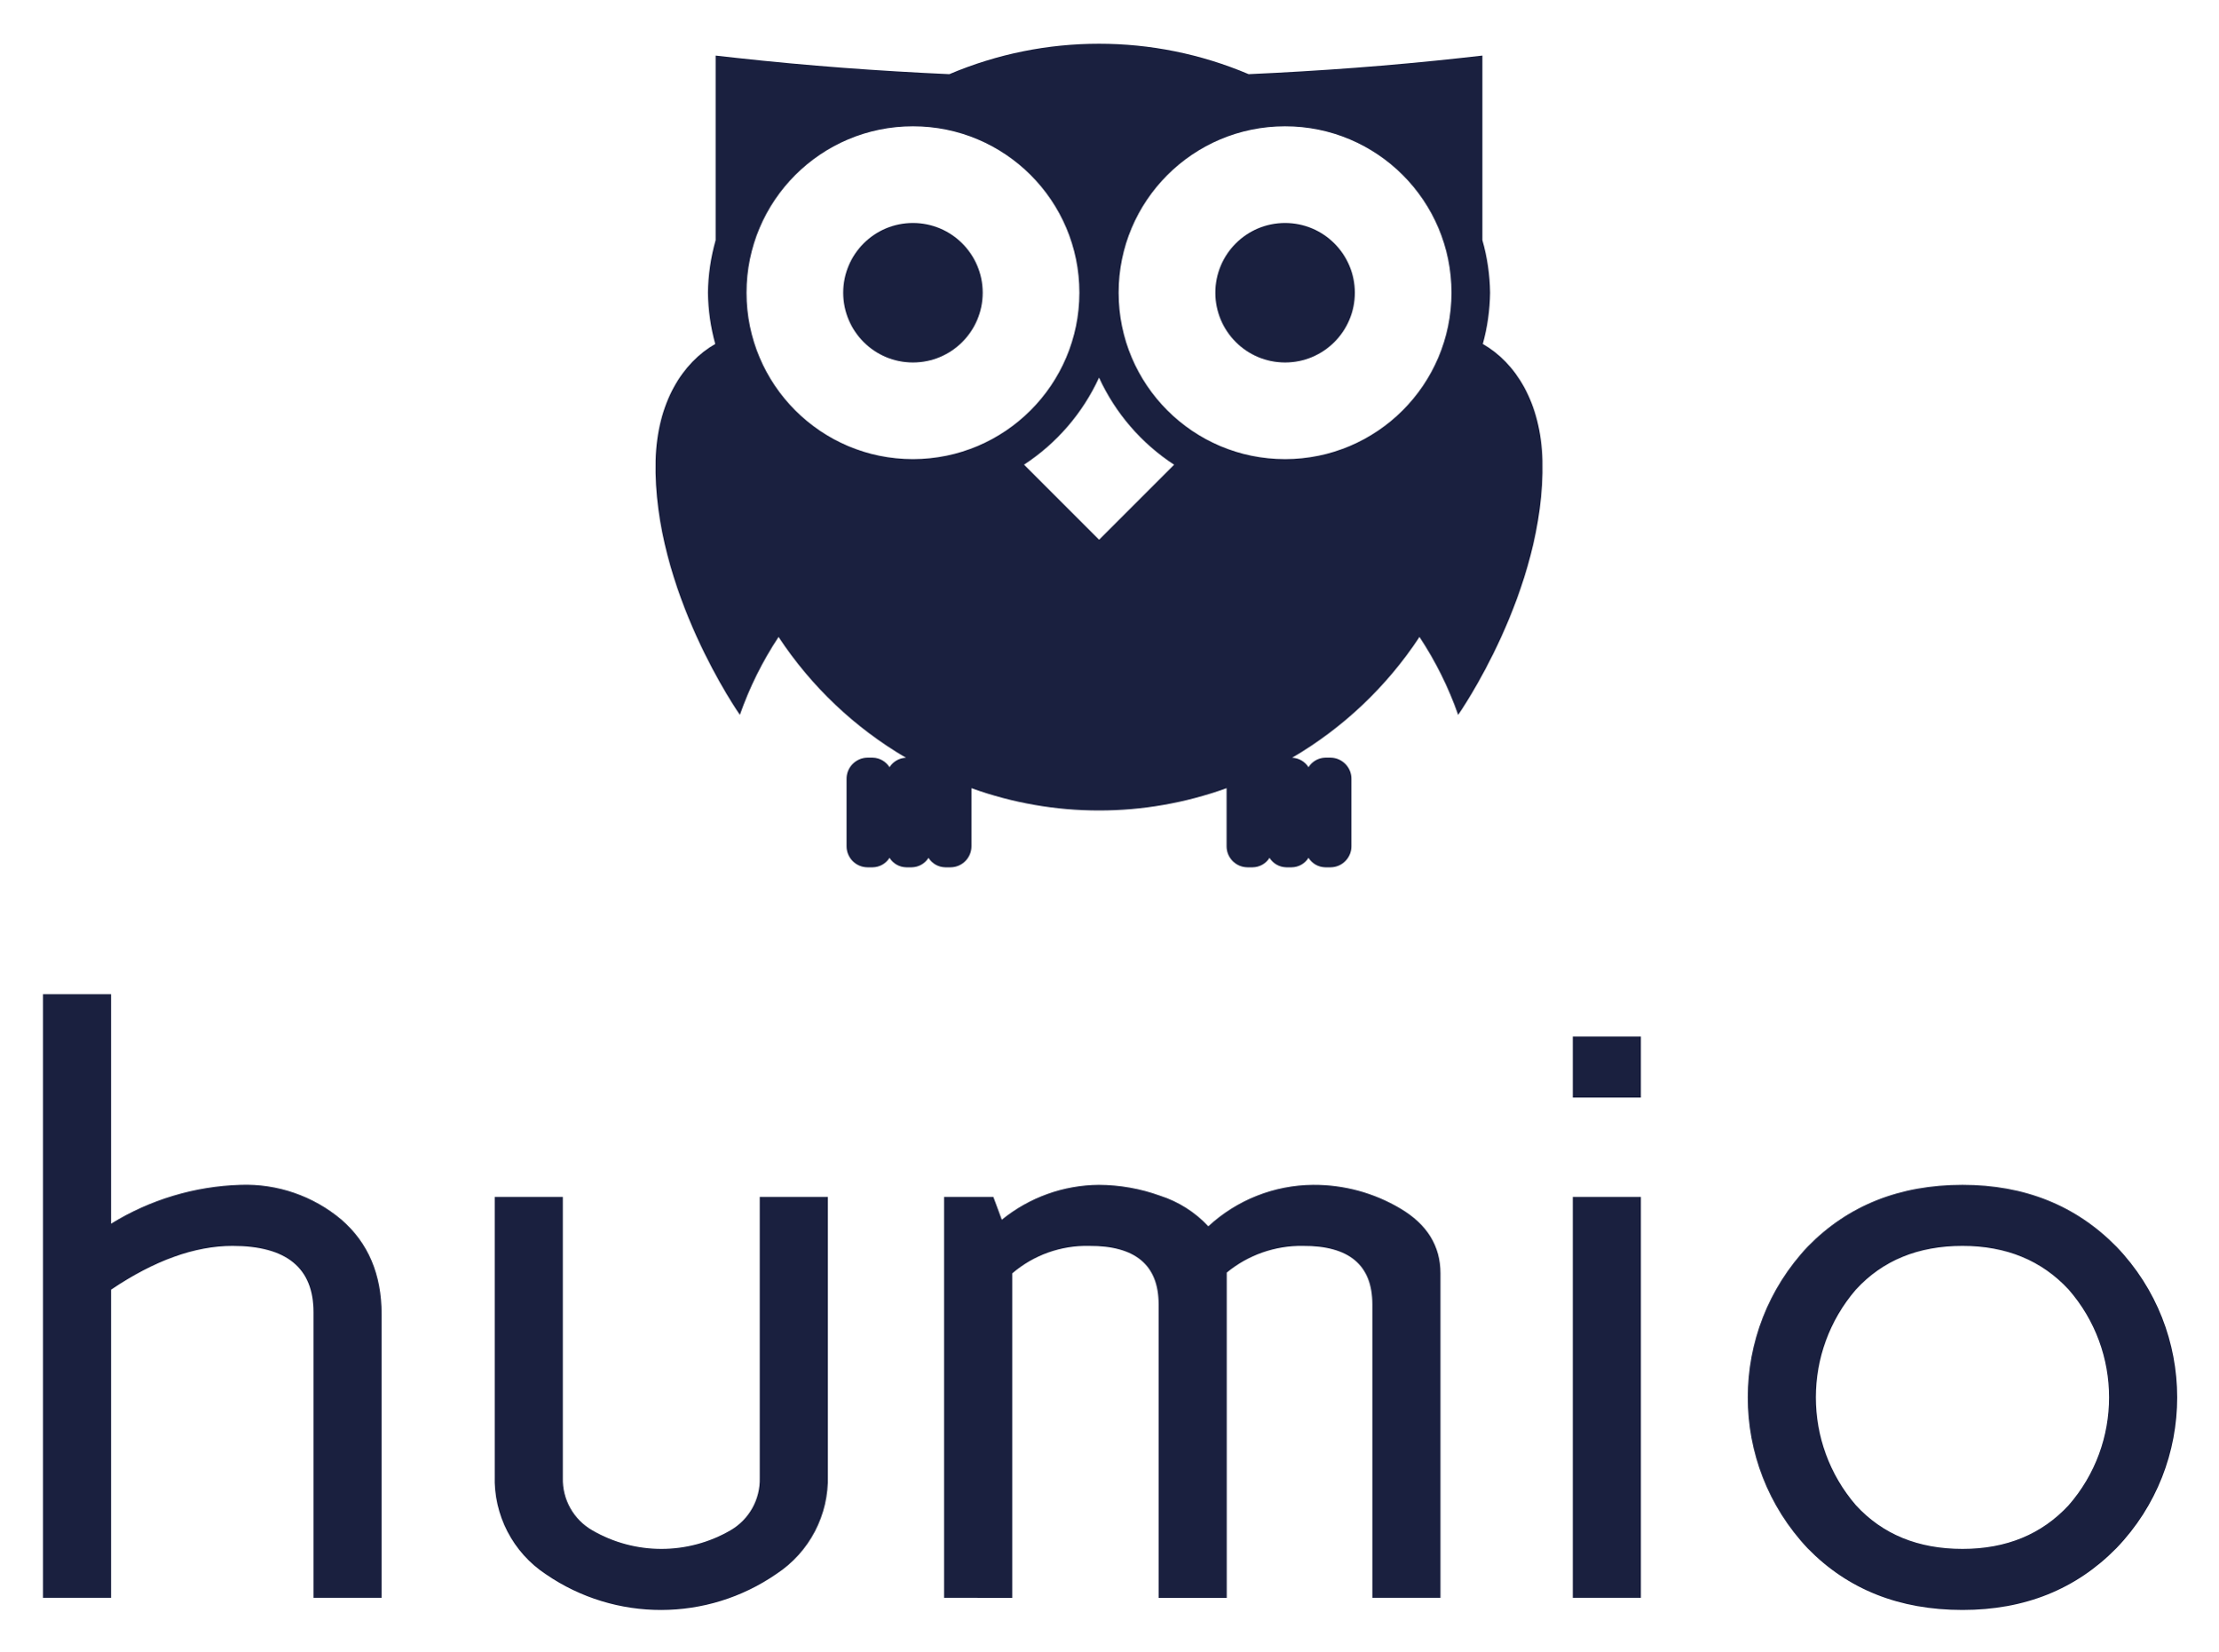
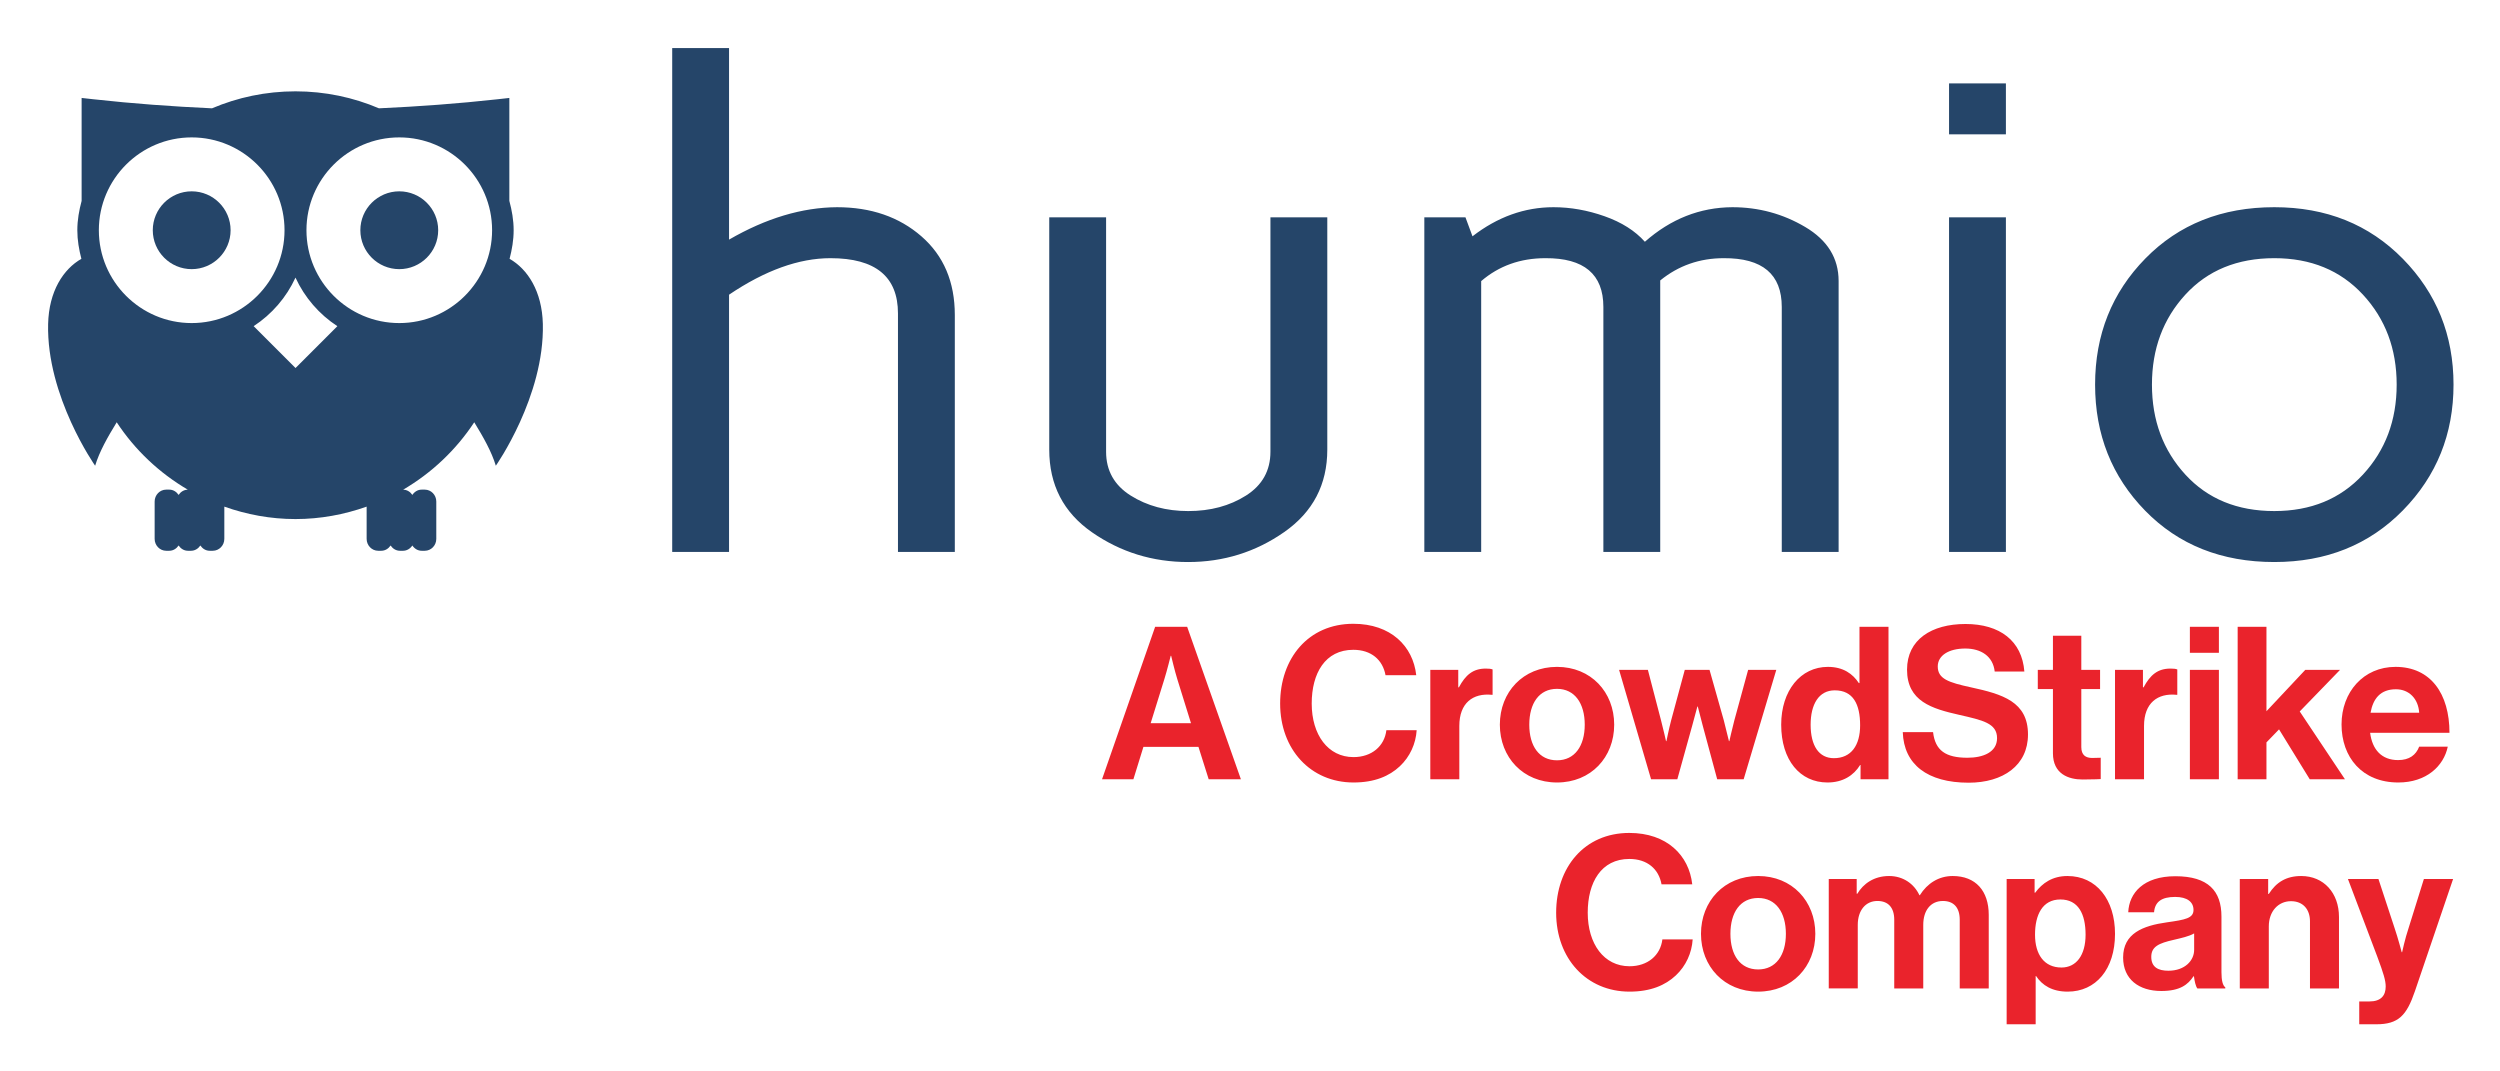
- <svg xmlns="http://www.w3.org/2000/svg" role="img" viewBox="57.88 16.88 278.98 207.73">
-   <defs>
-     <style>.cls-1{fill:#1a203f}</style>
-   </defs>
-   <path d="M63.285 217.853v-75.921h8.567V170.793a32.851 32.851 0 0 1 16.273-4.884 18.672 18.672 0 0 1 12.709 4.382q5.04 4.383 5.04 11.866v35.696h-8.567v-35.935q0-8.327-10.171-8.327-7.127 0-15.283 5.502v38.76zm56.817-15.41v-35.007h8.567v35.321a7.384 7.384 0 0 0 3.71 6.606 17.319 17.319 0 0 0 17.37 0 7.394 7.394 0 0 0 3.686-6.606v-35.321h8.567v35.007a14.348 14.348 0 0 1-6.471 12.407 25.561 25.561 0 0 1-28.983.049 14.33 14.33 0 0 1-6.445-12.457zm56.522 15.41v-50.417h6.199l1.058 2.86a19.555 19.555 0 0 1 12.211-4.386 22.977 22.977 0 0 1 7.694 1.363 14.336 14.336 0 0 1 6.072 3.846 19.603 19.603 0 0 1 13.172-5.209 21.199 21.199 0 0 1 10.986 2.979q5.038 2.979 5.038 8.148v40.816h-8.567v-36.91q0-7.401-8.74-7.352a14.725 14.725 0 0 0-9.575 3.356v40.907h-8.567v-36.91q0-7.401-8.741-7.352a14.362 14.362 0 0 0-9.673 3.454v40.808zm79.072-62.922v-7.681h8.567v7.681zm0 62.922v-50.417h8.567v50.417zm29.56-6.204a27.658 27.658 0 0 1 .025-38.01q7.576-7.729 19.429-7.73 11.737 0 19.371 7.779a27.349 27.349 0 0 1 0 37.911q-7.634 7.78-19.371 7.779-11.904 0-19.454-7.73zm6.055-32.569a20.774 20.774 0 0 0 0 27.128q5.041 5.491 13.399 5.49 8.259 0 13.349-5.49a20.622 20.622 0 0 0 0-27.128q-5.089-5.489-13.349-5.489-8.36 0-13.399 5.489zm-71.801-134.156a8.773 8.773 0 1 0 8.775 8.771 8.783 8.783 0 0 0-8.775-8.771z" class="cls-1" />
-   <path d="M244.381 60.14a25.505 25.505 0 0 0 .915-6.446 25.416 25.416 0 0 0-.969-6.618V23.87l-2.696.3c-8.872.978-17.78 1.634-26.703 2.038a48.171 48.171 0 0 0-37.644 0c-8.923-.404-17.831-1.06-26.701-2.038l-2.697-.3v23.212a25.452 25.452 0 0 0-.967 6.613 25.512 25.512 0 0 0 .915 6.446c-4.073 2.327-7.319 7.311-7.498 14.689-.393 16.332 10.6 31.965 10.6 31.965a44.325 44.325 0 0 1 4.865-9.8 48.547 48.547 0 0 0 16.026 15.196 2.541 2.541 0 0 0-2.07 1.182 2.546 2.546 0 0 0-2.108-1.191h-.687a2.649 2.649 0 0 0-2.608 2.682v8.423a2.649 2.649 0 0 0 2.608 2.682h.687a2.546 2.546 0 0 0 2.108-1.191 2.538 2.538 0 0 0 2.105 1.191h.694a2.548 2.548 0 0 0 2.105-1.186 2.539 2.539 0 0 0 2.101 1.186h.694a2.649 2.649 0 0 0 2.608-2.682V116.017a47.328 47.328 0 0 0 32.087-0v7.27a2.649 2.649 0 0 0 2.608 2.682h.687a2.547 2.547 0 0 0 2.107-1.188 2.546 2.546 0 0 0 2.107 1.188h.694a2.538 2.538 0 0 0 2.103-1.19 2.538 2.538 0 0 0 2.103 1.19h.694a2.643 2.643 0 0 0 2.601-2.682v-8.423a2.643 2.643 0 0 0-2.601-2.682h-.694a2.538 2.538 0 0 0-2.103 1.19 2.541 2.541 0 0 0-2.068-1.18 48.548 48.548 0 0 0 16.026-15.197 44.259 44.259 0 0 1 4.865 9.801s10.994-15.633 10.601-31.965c-.177-7.379-3.426-12.363-7.5-14.689zm-71.678 14.489a20.932 20.932 0 1 1 20.935-20.934 20.959 20.959 0 0 1-20.935 20.934zM196.118 84.764l-9.441-9.442a26.075 26.075 0 0 0 9.433-10.945 26.071 26.071 0 0 0 9.443 10.952zm23.394-10.135a20.932 20.932 0 1 1 20.928-20.934 20.957 20.957 0 0 1-20.928 20.935z" class="cls-1" />
-   <path d="M172.703 44.924a8.773 8.773 0 1 0 8.775 8.771 8.778 8.778 0 0 0-8.775-8.771z" class="cls-1" />
+ <svg xmlns="http://www.w3.org/2000/svg" role="img" viewBox="-11.72 -11.72 609.44 260.94">
+   <path fill="#254569" d="M152.147 122.822V.003h13.857v46.69c9.013-5.215 17.789-7.848 26.326-7.9 8.27 0 15.124 2.363 20.559 7.088 5.435 4.728 8.152 11.125 8.152 19.196v57.746h-13.858V64.688c0-8.98-5.485-13.47-16.454-13.47-7.686 0-15.928 2.967-24.725 8.9v62.704h-13.857m91.914-24.931V41.262h13.858v57.139c0 4.607 2 8.17 6.001 10.688 4.001 2.519 8.678 3.777 14.03 3.777 5.405 0 10.094-1.258 14.069-3.777 3.976-2.518 5.963-6.081 5.963-10.688V41.262h13.86v56.629c0 8.497-3.489 15.187-10.468 20.072-6.979 4.885-14.798 7.328-23.462 7.328-8.665 0-16.473-2.418-23.425-7.249-6.952-4.831-10.426-11.549-10.426-20.151m91.436 24.931V41.262h10.028l1.712 4.625c6.105-4.729 12.69-7.095 19.754-7.095 4.135 0 8.285.735 12.446 2.204 4.161 1.472 7.436 3.545 9.824 6.221 6.305-5.565 13.409-8.373 21.307-8.425 6.416 0 12.34 1.605 17.773 4.819 5.435 3.213 8.15 7.606 8.15 13.181v66.03H422.632V63.111c0-7.982-4.712-11.945-14.138-11.893-5.88 0-11.044 1.809-15.492 5.428v66.176h-13.858V63.111c0-7.982-4.713-11.945-14.14-11.893-6.091 0-11.306 1.863-15.648 5.588v66.016h-13.86m127.915 0V41.262h13.86v81.56zm0-101.791V8.605h13.86v12.425H463.412m57.615 39.068c-5.436 5.921-8.153 13.236-8.153 21.942 0 8.709 2.717 16.024 8.153 21.943 5.436 5.922 12.66 8.881 21.675 8.881 8.908 0 16.108-2.959 21.597-8.881 5.488-5.92 8.232-13.234 8.232-21.943 0-8.706-2.744-16.021-8.232-21.942-5.489-5.921-12.689-8.881-21.597-8.881-9.016 0-16.24 2.96-21.675 8.881zm-9.796 52.686c-8.144-8.335-12.216-18.583-12.216-30.744 0-12.158 4.085-22.407 12.256-30.745 8.172-8.334 18.648-12.504 31.431-12.504 12.658 0 23.103 4.195 31.338 12.584 8.233 8.39 12.349 18.612 12.349 30.665 0 12.054-4.116 22.275-12.349 30.666-8.234 8.39-18.68 12.584-31.338 12.584-12.837 0-23.327-4.168-31.471-12.506M85.613 34.921c-5.23 0-9.488 4.252-9.488 9.482 0 5.231 4.258 9.488 9.488 9.488 5.232 0 9.488-4.257 9.488-9.488 0-5.231-4.256-9.482-9.488-9.482" />
+   <path fill="#254569" d="M85.615 67.037c-12.477 0-22.628-10.157-22.628-22.634s10.151-22.629 22.628-22.629c12.476 0 22.627 10.152 22.627 22.629s-10.151 22.634-22.627 22.634zm-25.293 10.958L50.114 67.787c4.419-2.885 7.977-6.99 10.198-11.833 2.223 4.848 5.785 8.954 10.21 11.84zm-25.316-10.958c-12.476 0-22.629-10.157-22.629-22.634S22.53 21.774 35.006 21.774c12.478 0 22.635 10.152 22.635 22.629s-10.156 22.634-22.635 22.634zm77.498-15.665c.582-2.241.99-4.549.99-6.969 0-2.489-.432-4.859-1.048-7.156V12.157l-2.914.324c-9.591 1.059-19.224 1.767-28.87 2.204-6.255-2.663-13.134-4.14-20.349-4.14-7.218 0-14.094 1.477-20.351 4.14-9.647-.437-19.279-1.145-28.869-2.204l-2.916-.324v25.097c-.615 2.296-1.046 4.663-1.046 7.149 0 2.421.407 4.729.989 6.969C3.714 53.888.204 59.277.011 67.253c-.424 17.658 11.46 34.56 11.46 34.56 1.03-3.425 3.033-6.952 5.26-10.594 4.422 6.729 10.365 12.349 17.327 16.43-.944.015-1.737.53-2.238 1.278-.51-.759-1.317-1.288-2.279-1.288h-.743c-1.554 0-2.819 1.299-2.819 2.899v9.106c0 1.6 1.266 2.9 2.819 2.9h.743c.963 0 1.769-.53 2.279-1.288.508.758 1.313 1.288 2.276 1.288h.751c.958 0 1.766-.528 2.276-1.283.508.755 1.313 1.283 2.272 1.283h.751c1.554 0 2.819-1.3 2.819-2.9v-7.859c5.436 1.927 11.258 3.03 17.346 3.03 6.088 0 11.909-1.104 17.346-3.03v7.86c0 1.6 1.266 2.9 2.82 2.9h.743c.96 0 1.768-.528 2.278-1.284.51.756 1.317 1.284 2.278 1.284h.75c.961 0 1.766-.529 2.274-1.286.508.758 1.313 1.286 2.274 1.286h.751c1.554 0 2.812-1.3 2.812-2.9v-9.106c0-1.6-1.258-2.899-2.812-2.899h-.751c-.961 0-1.766.529-2.274 1.286-.5-.746-1.294-1.261-2.236-1.276 6.962-4.08 12.904-9.701 17.327-16.432 2.227 3.643 4.231 7.172 5.26 10.597 0 0 11.887-16.902 11.462-34.56-.192-7.978-3.705-13.366-8.109-15.881" />
+   <path fill="#254569" d="M35.006 34.921c-5.23 0-9.482 4.252-9.482 9.482 0 5.231 4.252 9.488 9.482 9.488 5.229 0 9.488-4.257 9.488-9.488 0-5.231-4.259-9.482-9.488-9.482" />
+   <path fill="#ea232c" d="M268.785 164.576h9.829l-3.329-10.713c-.623-1.976-1.507-5.72-1.507-5.72h-.105s-.935 3.744-1.559 5.72zm1.093-23.505h7.8l13.104 37.18h-7.852l-2.496-7.903h-13.417l-2.444 7.903h-7.644l12.949-37.18m30.47 18.72c0-11.024 6.864-19.447 17.836-19.447 9.153 0 14.561 5.46 15.341 12.531h-7.489c-.675-3.744-3.483-6.188-7.852-6.188-6.864 0-10.14 5.72-10.14 13.104 0 7.593 3.952 13.053 10.192 13.053 4.42 0 7.541-2.653 8.009-6.552h7.384c-.208 3.276-1.612 6.448-4.108 8.788-2.548 2.392-6.136 3.952-11.285 3.952-10.452 0-17.888-8.061-17.888-19.241m43.419-3.952h.156c1.612-3.016 3.432-4.576 6.552-4.576.78 0 1.248.052 1.664.208v6.188h-.156c-4.628-.468-7.956 1.976-7.956 7.592v13.001h-7.073v-26.676h6.813v4.264m30.835 9.101c0-5.2-2.444-8.737-6.76-8.737-4.368 0-6.76 3.537-6.76 8.737 0 5.199 2.392 8.684 6.76 8.684 4.316 0 6.76-3.485 6.76-8.684zm-20.695 0c0-7.957 5.668-14.093 13.936-14.093 8.268 0 13.937 6.136 13.937 14.093 0 7.956-5.669 14.092-13.937 14.092s-13.936-6.136-13.936-14.092m29.066-13.365h7.02l3.224 12.376c.572 2.184 1.196 4.992 1.196 4.992h.104s.572-2.86 1.144-5.043l3.328-12.325h6.032l3.484 12.325c.572 2.234 1.249 5.043 1.249 5.043h.103s.625-2.808 1.197-4.992l3.38-12.376h6.864l-7.957 26.676h-6.448l-3.536-13.105c-.572-2.131-1.195-4.626-1.195-4.626h-.104s-.676 2.496-1.249 4.626l-3.64 13.105h-6.396l-7.8-26.676m58.76 13.521c0-5.097-1.664-8.529-6.188-8.529-3.9 0-5.877 3.432-5.877 8.373 0 5.148 2.029 8.164 5.668 8.164 4.213 0 6.397-3.12 6.397-8.008zm-19.24-.156c0-8.321 4.731-14.093 11.388-14.093 3.744 0 6.084 1.716 7.54 3.952h.156v-13.728h7.072v37.18h-6.812v-3.484h-.104c-1.56 2.548-4.212 4.264-7.956 4.264-6.709 0-11.284-5.46-11.284-14.092m29.638 1.82h7.384c.52 4.472 3.068 6.24 8.373 6.24 3.847 0 7.226-1.352 7.226-4.784 0-3.639-3.536-4.368-9.204-5.668-6.656-1.509-12.741-3.276-12.741-11.025 0-7.332 5.981-11.128 14.249-11.128 8.372 0 13.781 4.108 14.353 11.596h-7.228c-.417-3.744-3.328-5.616-7.177-5.616-4.056 0-6.708 1.716-6.708 4.368 0 3.016 2.6 3.9 8.113 5.096 7.642 1.664 13.884 3.484 13.884 11.492 0 7.541-6.085 11.753-14.457 11.753-10.088 0-15.809-4.472-16.068-12.324m32.915-15.185h3.692v-8.32h6.916v8.32h4.576v4.68h-4.576v14.145c0 1.976 1.092 2.652 2.652 2.652.884 0 2.081-.052 2.081-.052v5.2s-1.612.104-4.421.104c-3.432 0-7.228-1.352-7.228-6.396V156.255h-3.692v-4.68m25.634 4.264h.156c1.612-3.016 3.433-4.576 6.552-4.576.78 0 1.248.052 1.665.208v6.188h-.157c-4.627-.468-7.954 1.976-7.954 7.592v13.001h-7.073v-26.676h6.812v4.264m11.44-4.264h7.073v26.676h-7.073zm0-10.504h7.073v6.344h-7.073v-6.344m21.735 25.011l-3.068 3.173v8.996H533.768v-37.18h7.02v20.592l9.464-10.088h8.476l-9.828 10.141 11.025 16.535h-8.581l-7.488-12.169" />
+   <path fill="#ea232c" d="M566.163 162.027h11.856c-.208-3.38-2.444-5.72-5.668-5.72-3.744 0-5.564 2.236-6.188 5.72zm-7.072 2.86c0-7.904 5.355-14.04 13.156-14.04 8.581 0 13.156 6.552 13.156 16.068h-19.345c.521 4.109 2.809 6.657 6.813 6.657 2.756 0 4.368-1.248 5.148-3.276h6.969c-.989 4.732-5.201 8.736-12.065 8.736-8.84 0-13.832-6.188-13.832-14.145m-191.458 45.89c0-11.024 6.865-19.448 17.837-19.448 9.152 0 14.56 5.46 15.34 12.531h-7.488c-.676-3.744-3.485-6.188-7.852-6.188-6.864 0-10.14 5.72-10.14 13.104 0 7.593 3.951 13.053 10.19 13.053 4.421 0 7.54-2.652 8.009-6.552h7.384c-.208 3.276-1.612 6.448-4.108 8.788-2.548 2.392-6.137 3.951-11.285 3.951-10.452 0-17.888-8.06-17.888-19.241m56.003 5.149c0-5.201-2.444-8.736-6.76-8.736-4.369 0-6.761 3.534-6.761 8.736 0 5.2 2.392 8.684 6.761 8.684 4.316 0 6.76-3.484 6.76-8.684zm-20.695 0c0-7.957 5.668-14.093 13.936-14.093 8.268 0 13.936 6.136 13.936 14.093 0 7.956-5.668 14.091-13.936 14.091-8.268 0-13.936-6.136-13.936-14.091m31.146-13.365h6.812v3.59h.157c1.455-2.445 4.056-4.317 7.748-4.317 3.38 0 6.084 1.872 7.384 4.681h.104c1.82-2.912 4.628-4.681 8.008-4.681 5.616 0 8.788 3.64 8.788 9.465v17.94h-7.072v-16.744c0-3.016-1.508-4.577-4.108-4.577-2.964 0-4.784 2.289-4.784 5.825v15.495h-7.072v-16.744c0-3.016-1.508-4.577-4.108-4.577-2.861 0-4.784 2.289-4.784 5.825v15.495h-7.073v-26.677m62.608 13.573c0-5.044-1.768-8.581-6.137-8.581-4.419 0-6.187 3.797-6.187 8.581 0 4.836 2.236 8.008 6.448 8.008 3.588 0 5.876-2.964 5.876-8.008zM477.453 202.56h6.813v3.328h.156c1.716-2.338 4.212-4.056 7.852-4.056 7.072 0 11.596 5.773 11.596 14.093 0 8.632-4.68 14.091-11.544 14.091-3.744 0-6.188-1.508-7.696-3.796h-.104V237.973h-7.073v-35.413m45.708 17.265v-4.004c-1.248.728-3.172 1.144-4.94 1.56-3.693.832-5.512 1.664-5.512 4.16 0 2.496 1.664 3.38 4.16 3.38 4.056 0 6.292-2.496 6.292-5.096zm-.052 6.448h-.105c-1.351 2.028-3.276 3.588-7.85 3.588-5.461 0-9.309-2.86-9.309-8.164 0-5.876 4.784-7.748 10.712-8.58 4.421-.624 6.448-.987 6.448-3.016 0-1.924-1.507-3.172-4.471-3.172-3.328 0-4.94 1.196-5.148 3.744h-6.293c.208-4.68 3.692-8.789 11.493-8.789 8.008 0 11.232 3.588 11.232 9.829v13.572c0 2.028.312 3.224.936 3.692v.26h-6.812c-.416-.52-.676-1.768-.832-2.964m18.094-20.073h.156c1.82-2.86 4.264-4.368 7.904-4.368 5.512 0 9.204 4.161 9.204 9.985v17.42h-7.072v-16.381c0-2.86-1.664-4.888-4.628-4.888-3.12 0-5.408 2.497-5.408 6.137v15.132h-7.073v-26.677h6.917v3.64m22.203 26.209h2.496c2.808 0 3.952-1.456 3.952-3.64 0-1.456-.521-3.172-2.028-7.227l-7.176-18.981h7.436l3.952 12.013c.832 2.444 1.716 5.824 1.716 5.824h.104s.728-3.38 1.56-5.824l3.745-12.013h7.122l-9.308 27.353c-2.028 5.928-4.004 8.06-9.412 8.06h-4.16v-5.564" />
</svg>
